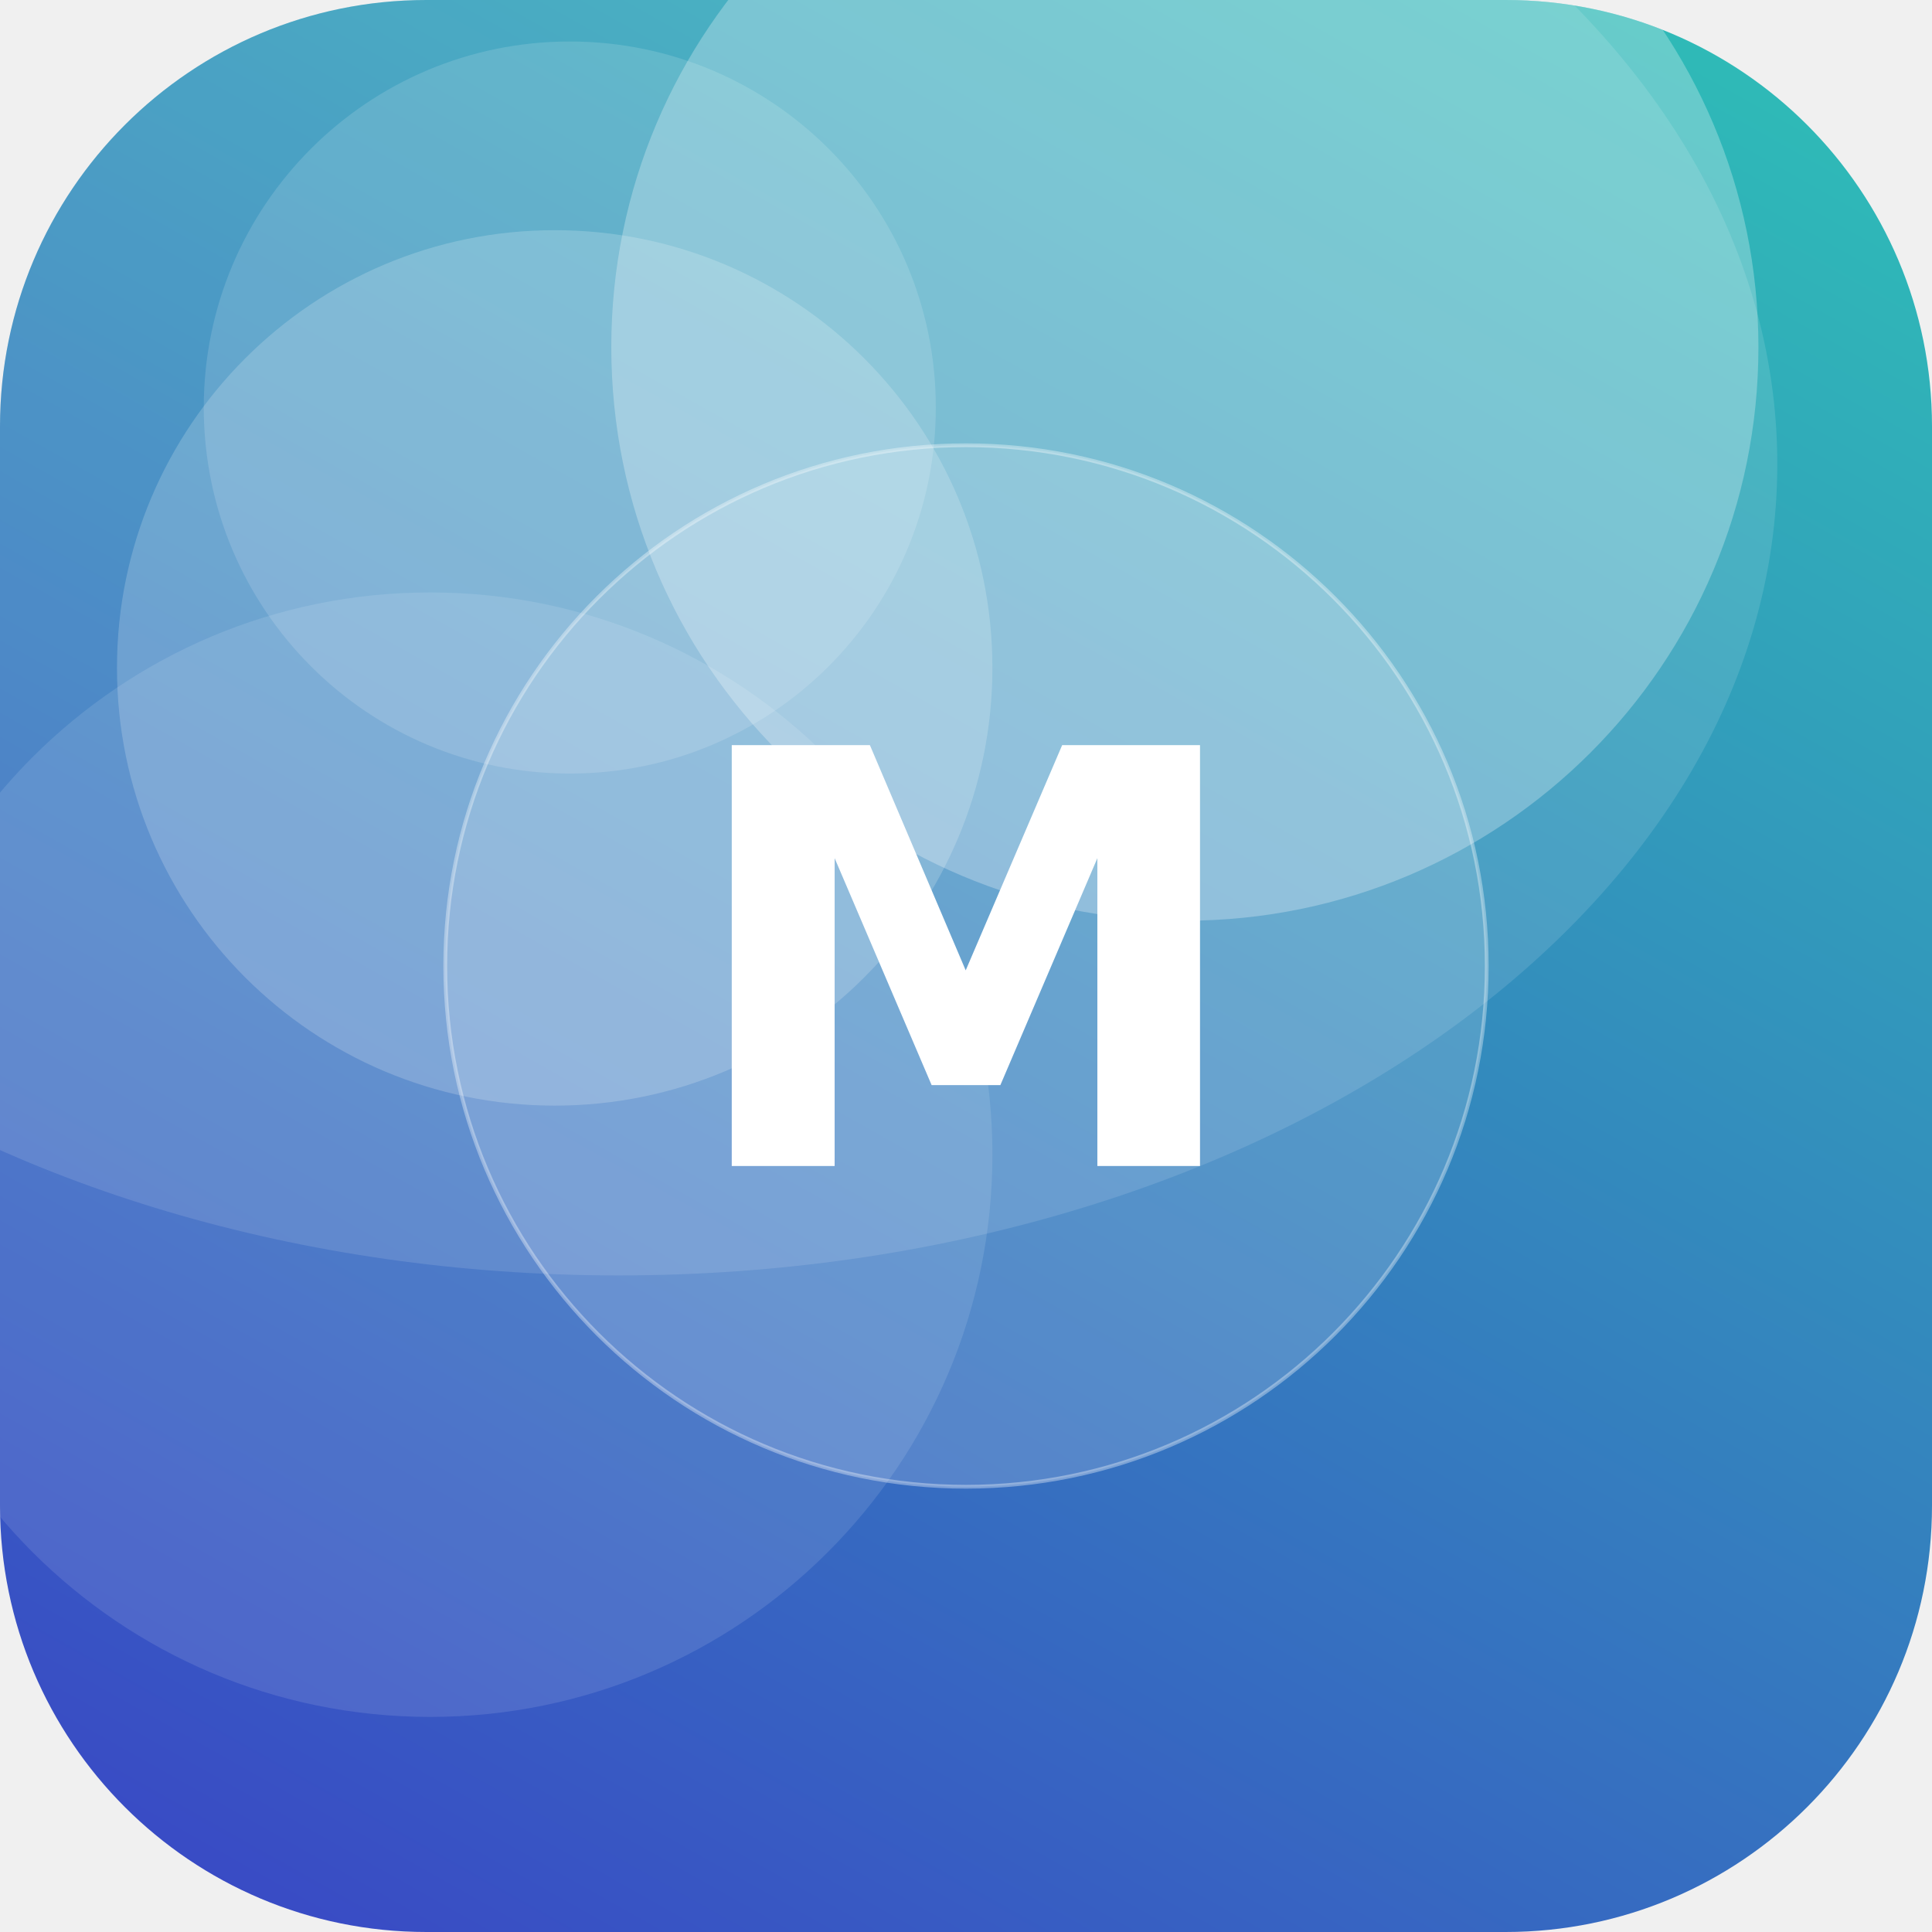
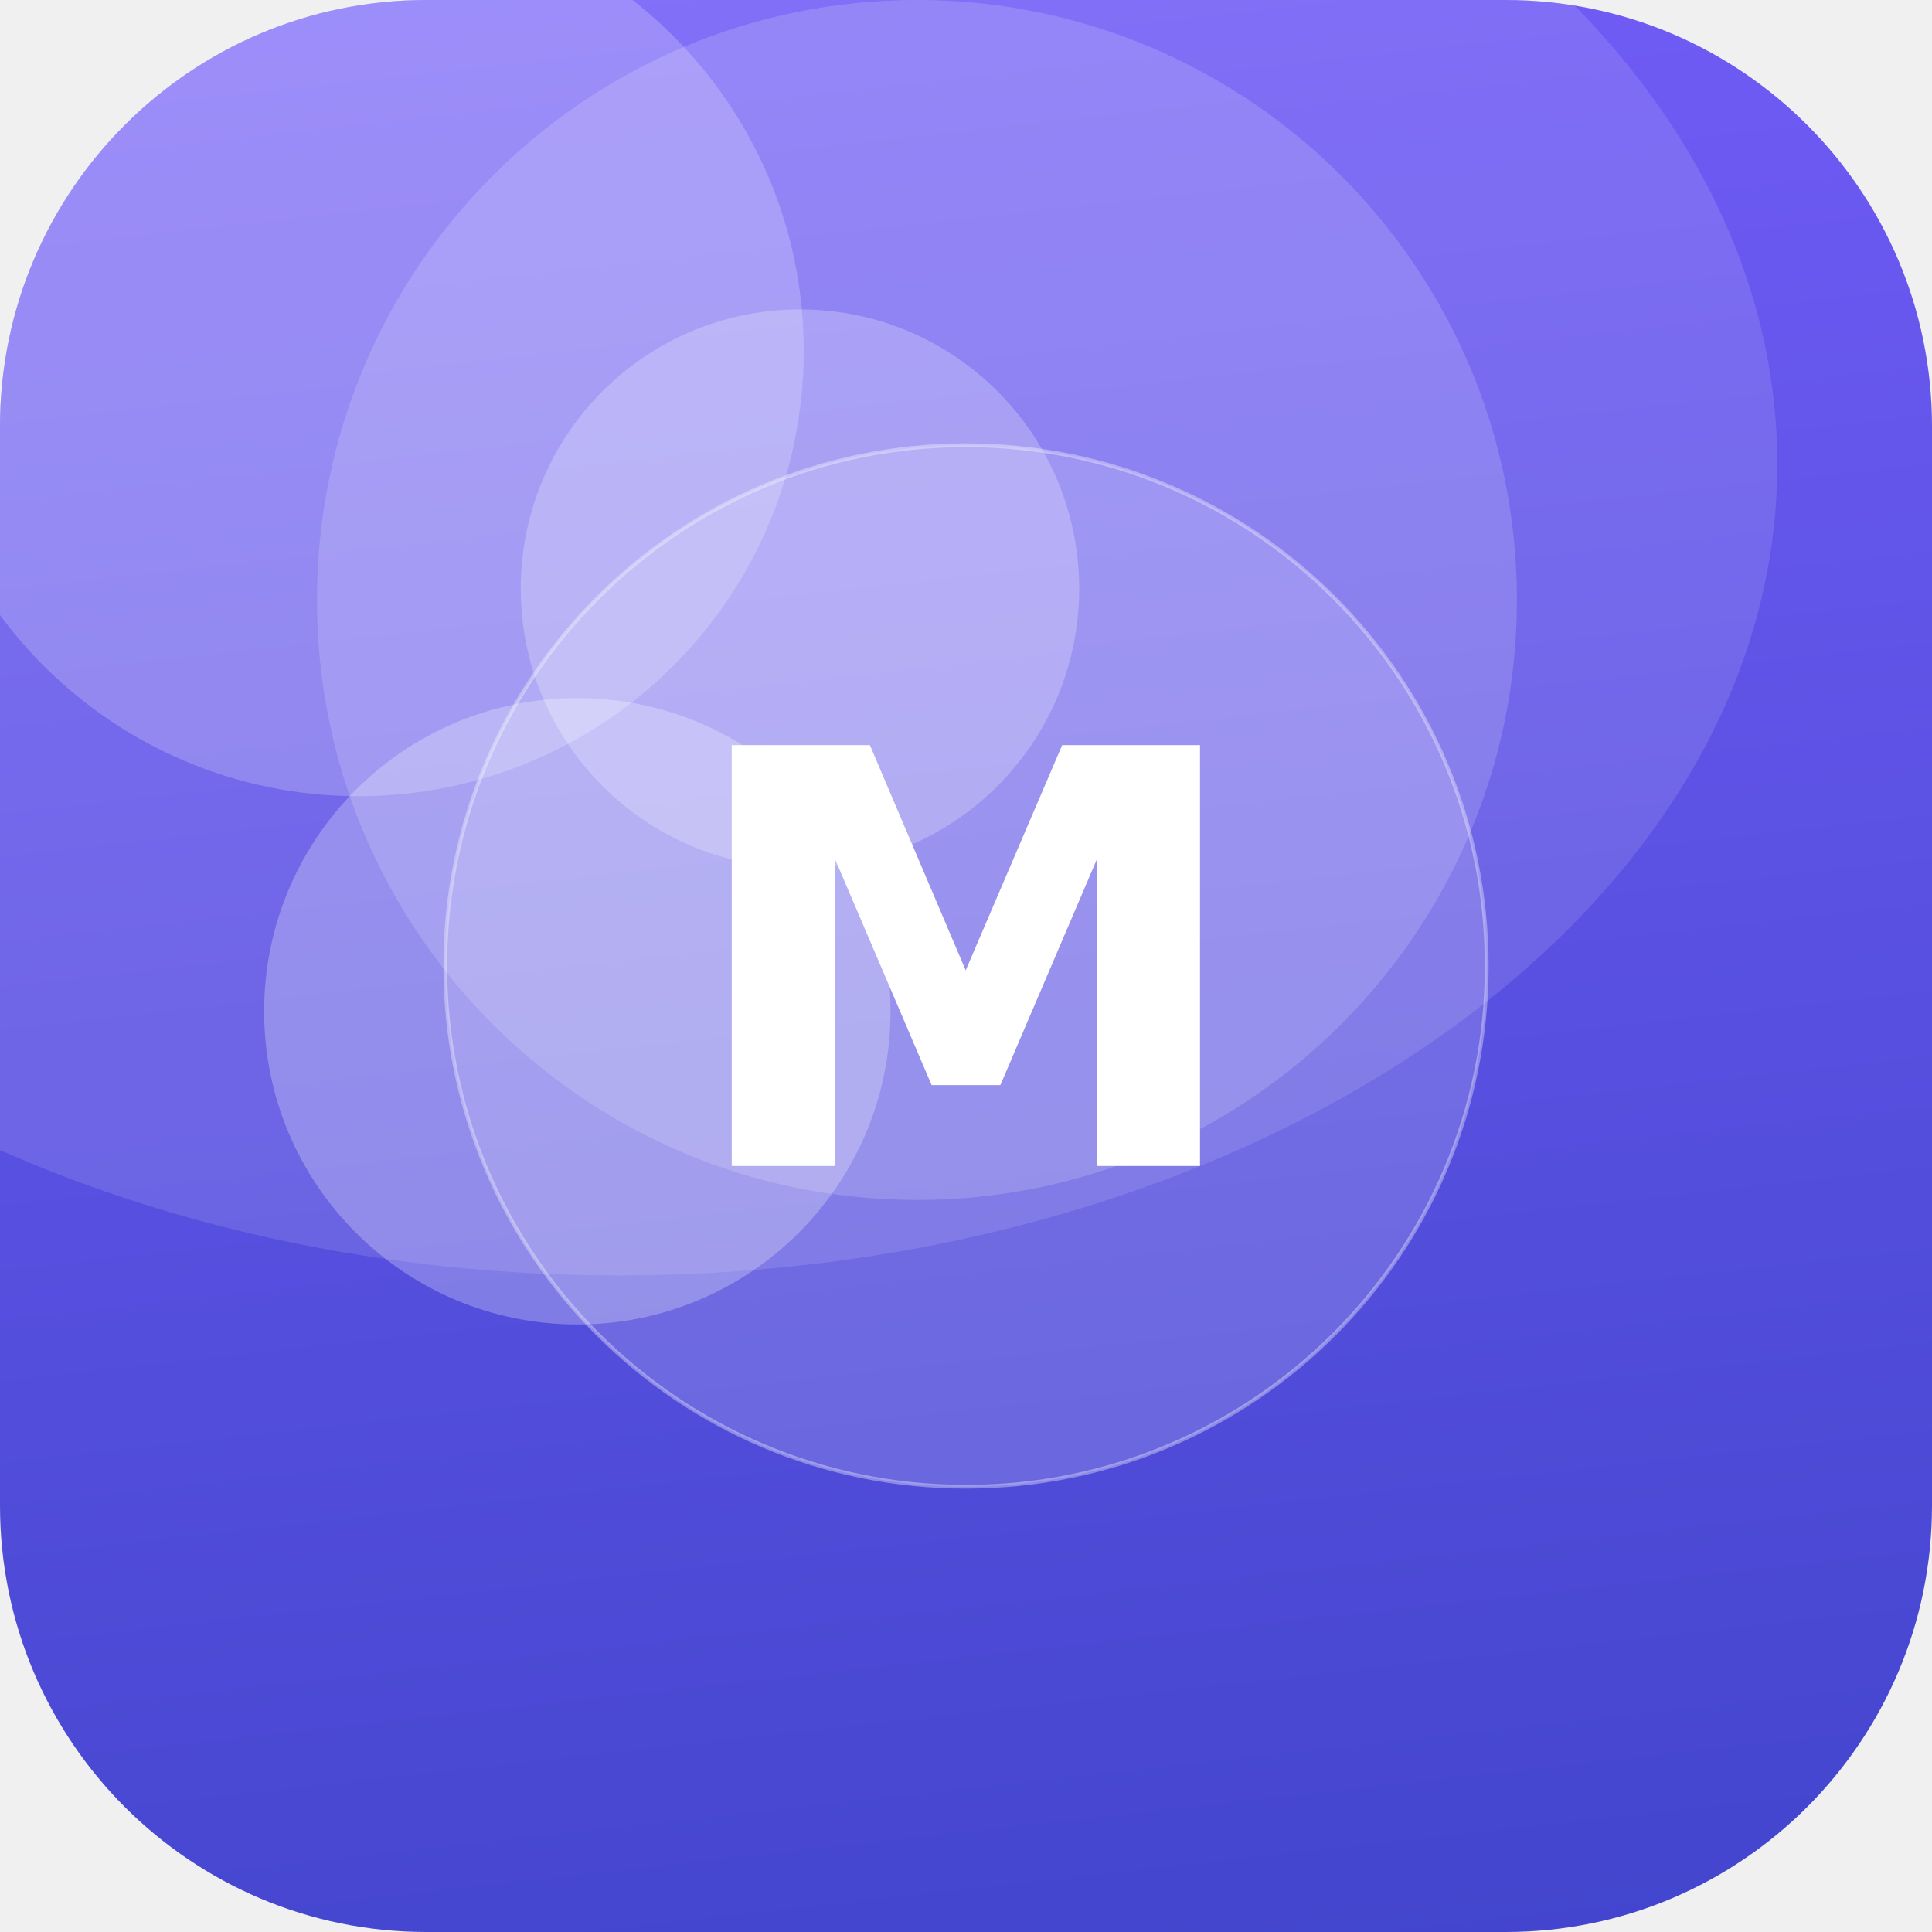
<svg xmlns="http://www.w3.org/2000/svg" width="512" height="512" viewBox="0 0 512 512">
  <defs>
-     <linearGradient id="g" x1="0" y1="0" x2="1" y2="1" gradientTransform="rotate(75 0.5 0.5)">
-       <stop offset="0" stop-color="#2EC4B6" />
+     <linearGradient id="g" x1="0" y1="0" x2="1" y2="1" gradientTransform="rotate(39 0.5 0.5)">
+       <stop offset="0" stop-color="#7B61FF" />
      <stop offset="1" stop-color="#3A41C6" />
    </linearGradient>
    <clipPath id="c">
      <rect width="512" height="512" rx="113" />
    </clipPath>
  </defs>
  <g clip-path="url(#c)">
    <rect width="512" height="512" fill="url(#g)" />
-     <circle cx="151" cy="108" r="97" fill="#FFFFFF" fill-opacity="0.14" />
-     <circle cx="314" cy="92" r="152" fill="#FFFFFF" fill-opacity="0.27" />
-     <circle cx="147" cy="177" r="116" fill="#FFFFFF" fill-opacity="0.19" />
-     <circle cx="114" cy="306" r="149" fill="#FFFFFF" fill-opacity="0.11" />
+     <circle cx="212" cy="156" r="74" fill="#FFFFFF" fill-opacity="0.24" />
+     <circle cx="95" cy="93" r="118" fill="#FFFFFF" fill-opacity="0.21" />
+     <circle cx="243" cy="159" r="159" fill="#FFFFFF" fill-opacity="0.16" />
+     <circle cx="153" cy="268" r="83" fill="#FFFFFF" fill-opacity="0.26" />
    <ellipse cx="164" cy="123" rx="307" ry="215" fill="#FFFFFF" fill-opacity="0.12" />
    <circle cx="256" cy="256" r="138" fill="#FFFFFF" fill-opacity="0.16" stroke="#FFFFFF" stroke-opacity="0.35" />
    <text x="50%" y="50%" dy="53" text-anchor="middle" font-family="DejaVu Sans, Helvetica, Arial, sans-serif" font-weight="bold" font-size="153" fill="#FFFFFF">M</text>
  </g>
</svg>
